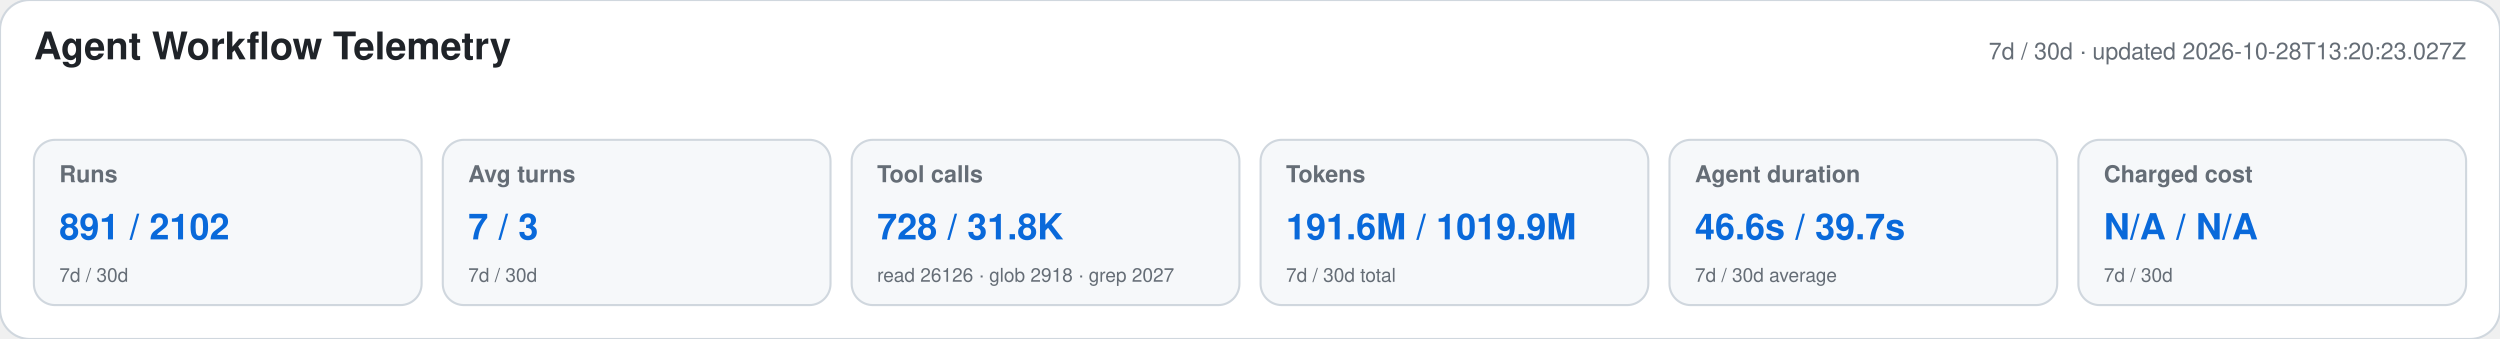
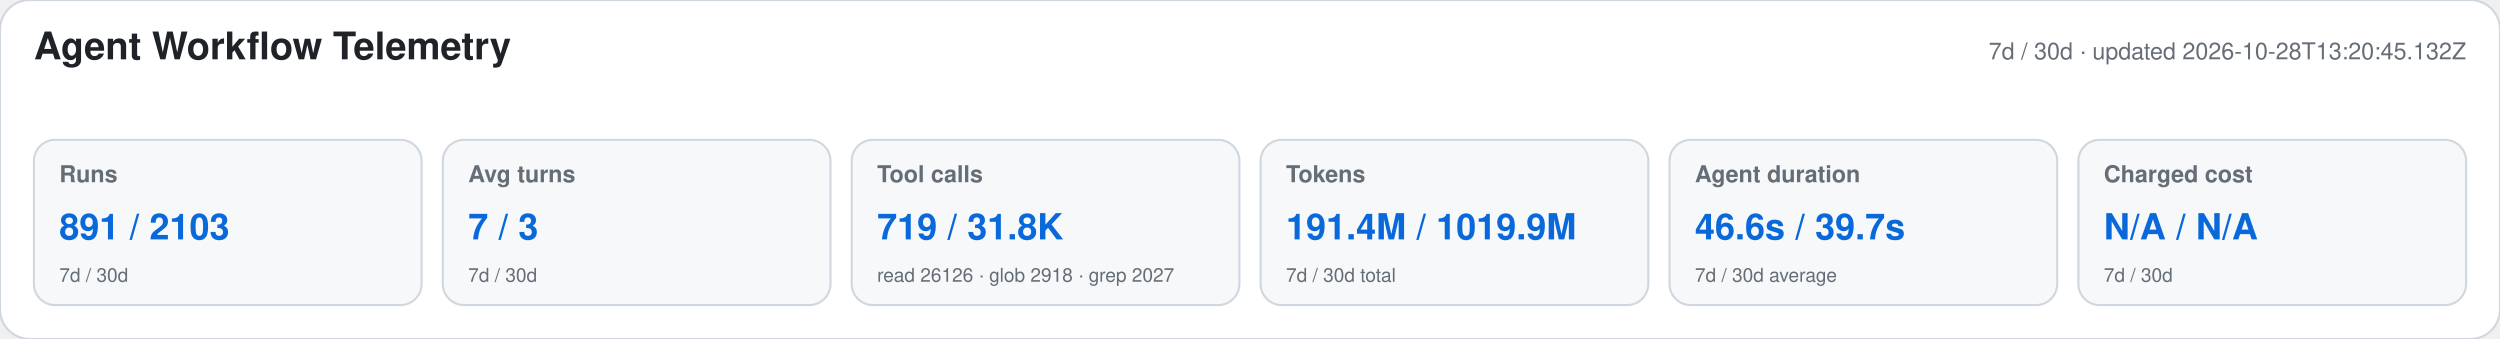
<svg xmlns="http://www.w3.org/2000/svg" width="1180" height="160" viewBox="0 0 1180 160" role="img" aria-labelledby="title desc">
  <style>text{font-family:-apple-system,BlinkMacSystemFont,"Segoe UI",Helvetica,Arial,sans-serif}.heading{font-size:18px;font-weight:650;fill:#1f2328}.meta,.label,.secondary{fill:#656d76}.meta,.label{font-size:11px}.label{font-weight:600}.primary{font-size:17px;font-weight:700;fill:#0969da}.secondary{font-size:9px}</style>
  <rect width="1180" height="160" rx="14" fill="#ffffff" stroke="#d0d7de" />
  <text x="16" y="28" class="heading">Agent Workflow Telemetry</text>
-   <text x="1164" y="28" text-anchor="end" class="meta">7d / 30d · updated 2026-10-28T13:20:23.027Z</text>
+   <text x="1164" y="28" text-anchor="end" class="meta">7d / 30d · updated 2026-10-28T13:20:45.132Z</text>
  <g>
    <rect x="16" y="66" width="183" height="78" rx="10" fill="#f6f8fa" stroke="#d0d7de" />
    <text x="28" y="86" class="label">Runs</text>
-     <text x="28" y="113" class="primary">891 / 2102</text>
+     <text x="28" y="113" class="primary">891 / 2103</text>
    <text x="28" y="133" class="secondary">7d / 30d</text>
  </g>
  <g>
    <rect x="209" y="66" width="183" height="78" rx="10" fill="#f6f8fa" stroke="#d0d7de" />
    <text x="221" y="86" class="label">Avg turns</text>
    <text x="221" y="113" class="primary">7 / 3</text>
    <text x="221" y="133" class="secondary">7d / 30d</text>
  </g>
  <g>
    <rect x="402" y="66" width="183" height="78" rx="10" fill="#f6f8fa" stroke="#d0d7de" />
    <text x="414" y="86" class="label">Tool calls</text>
-     <text x="414" y="113" class="primary">728 / 31.8K</text>
+     <text x="414" y="113" class="primary">719 / 31.8K</text>
    <text x="414" y="133" class="secondary">read 26126 · glob 2918 · grep 2027</text>
  </g>
  <g>
    <rect x="595" y="66" width="183" height="78" rx="10" fill="#f6f8fa" stroke="#d0d7de" />
    <text x="607" y="86" class="label">Tokens</text>
-     <text x="607" y="113" class="primary">191.6M / 1019.9M</text>
+     <text x="607" y="113" class="primary">191.4M / 1019.9M</text>
    <text x="607" y="133" class="secondary">7d / 30d total</text>
  </g>
  <g>
    <rect x="788" y="66" width="183" height="78" rx="10" fill="#f6f8fa" stroke="#d0d7de" />
    <text x="800" y="86" class="label">Agent duration</text>
    <text x="800" y="113" class="primary">46.6s / 39.7s</text>
    <text x="800" y="133" class="secondary">7d / 30d average</text>
  </g>
  <g>
    <rect x="981" y="66" width="183" height="78" rx="10" fill="#f6f8fa" stroke="#d0d7de" />
    <text x="993" y="86" class="label">Charged cost</text>
    <text x="993" y="113" class="primary">N/A / N/A</text>
    <text x="993" y="133" class="secondary">7d / 30d</text>
  </g>
</svg>
